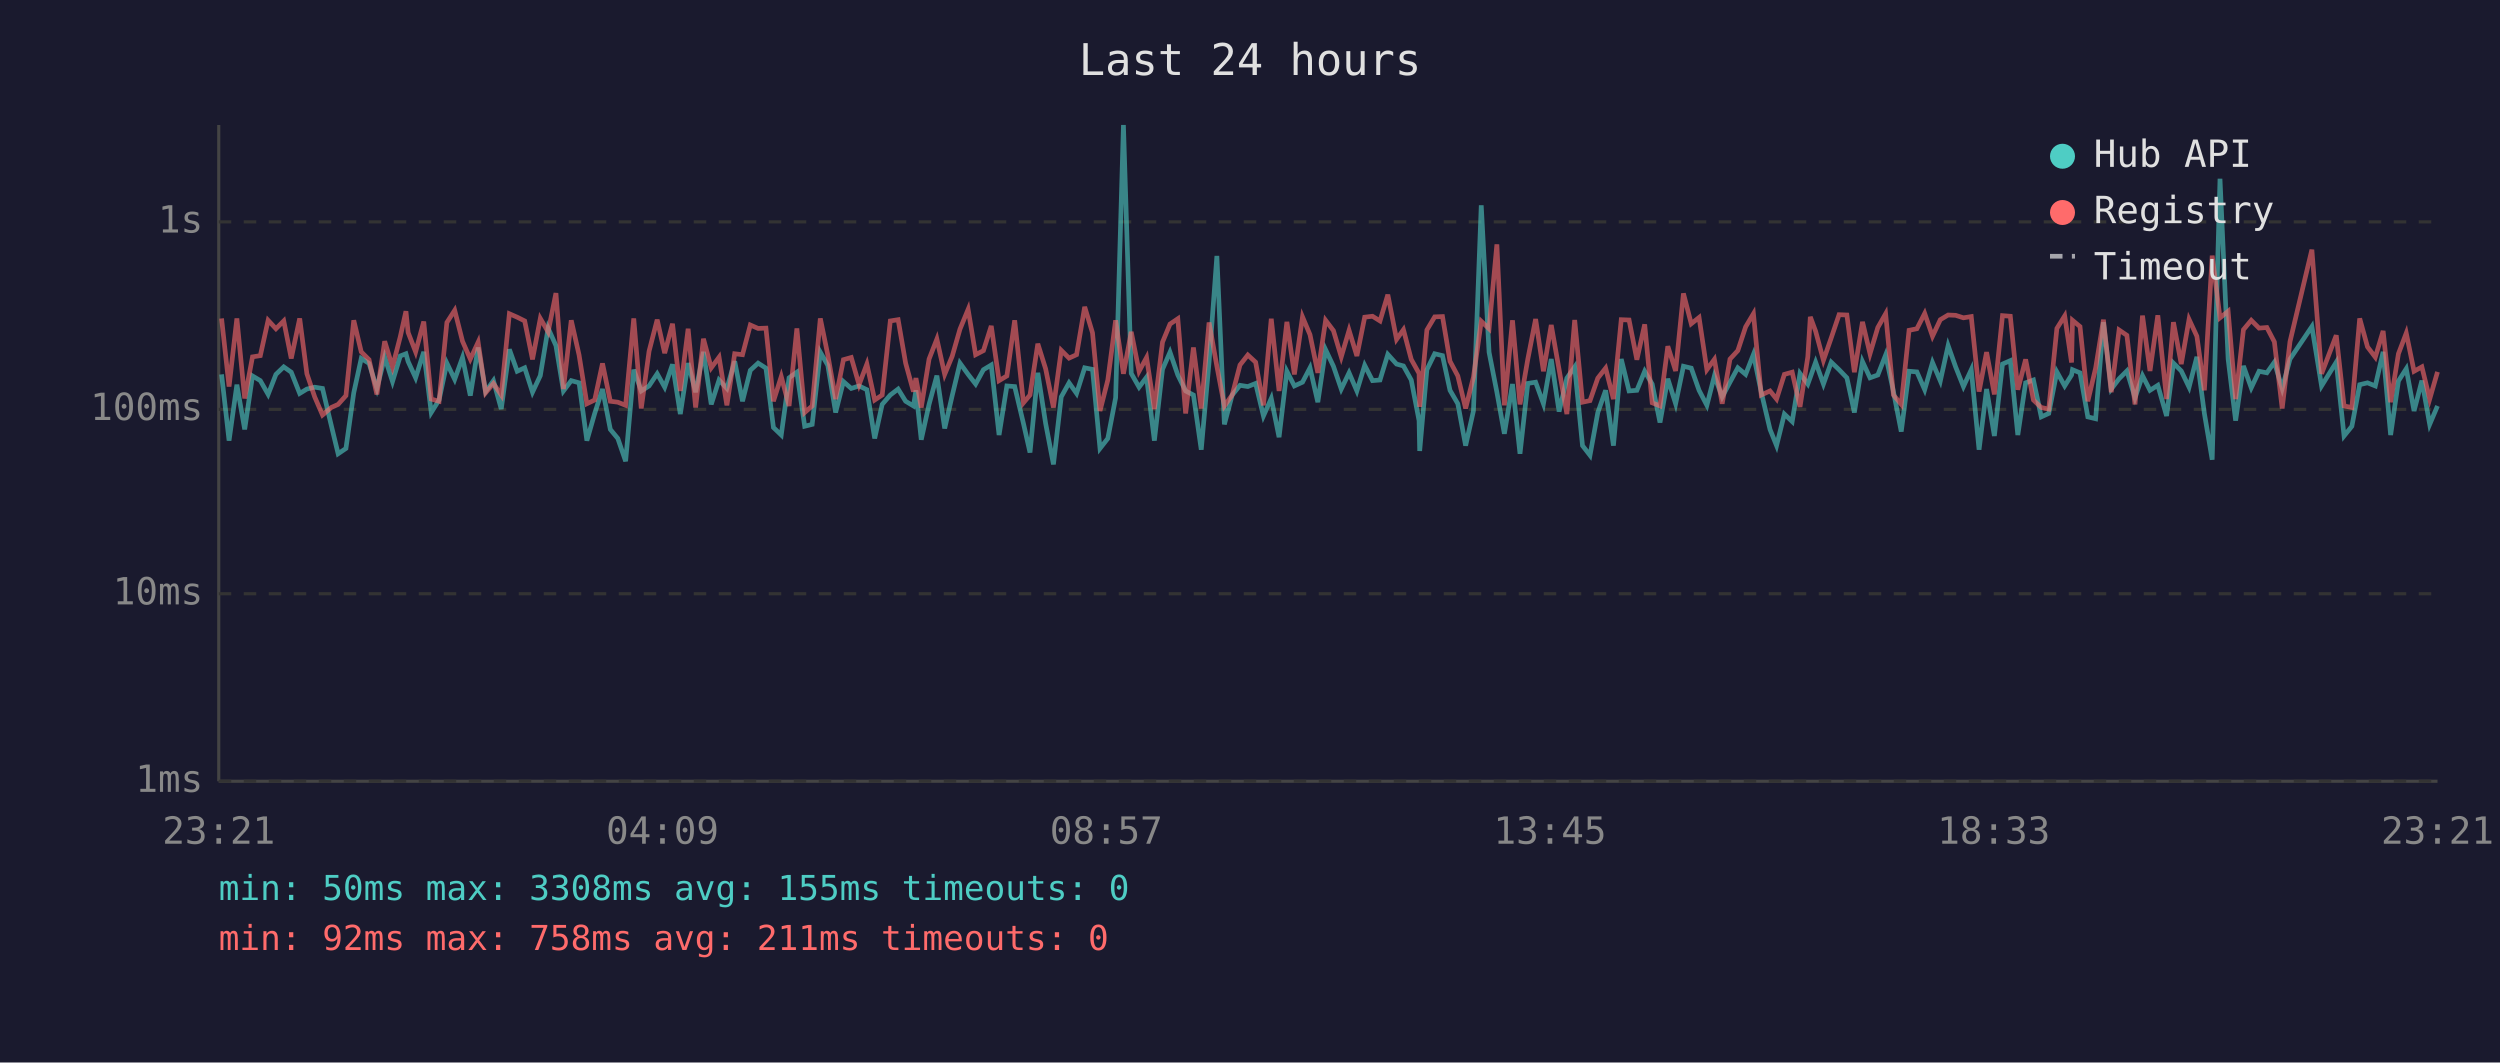
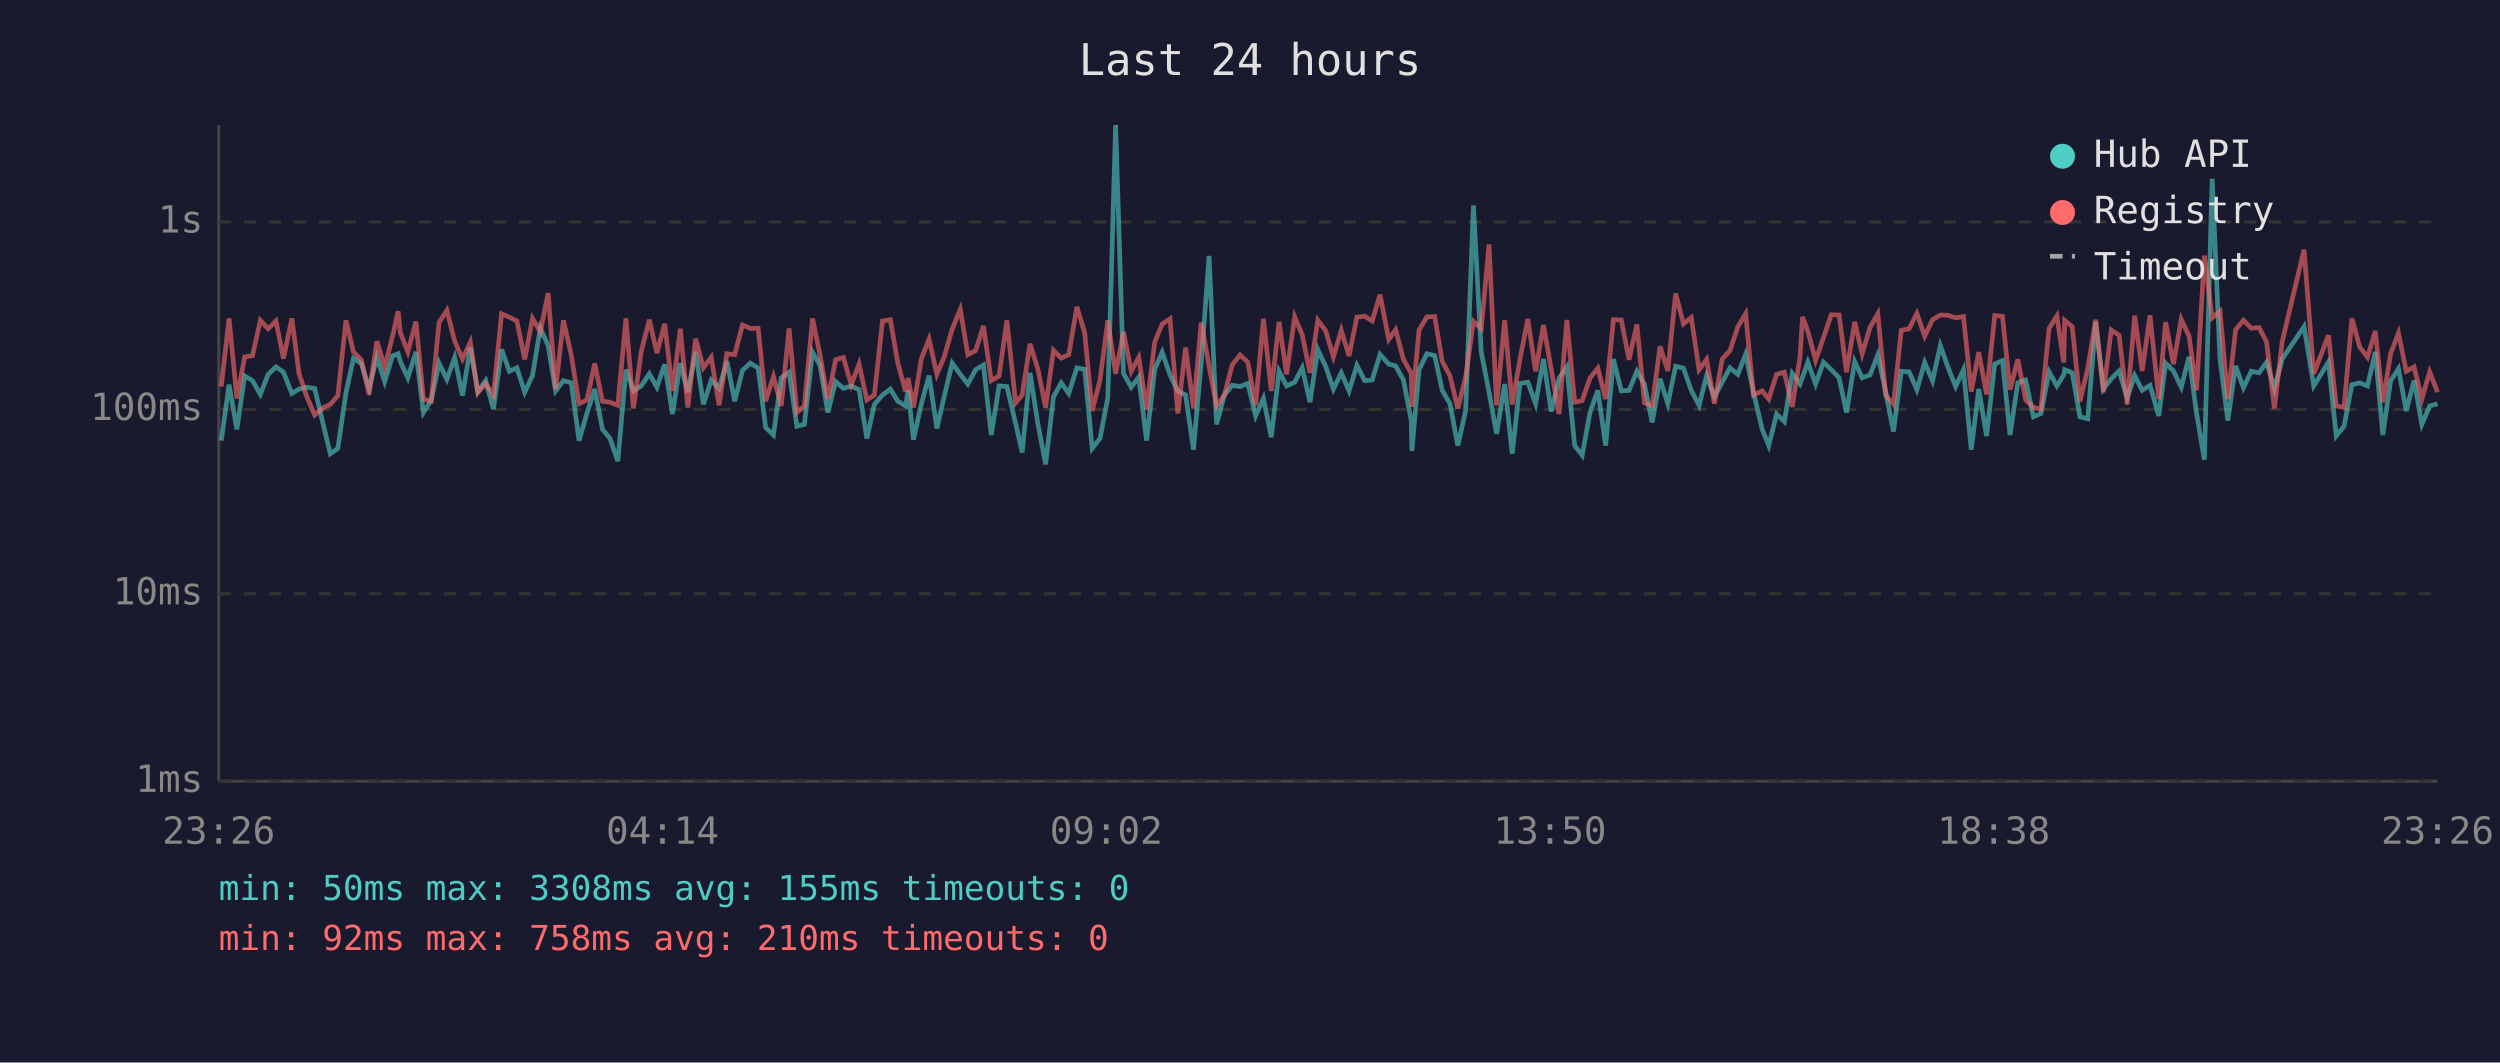
<svg xmlns="http://www.w3.org/2000/svg" viewBox="0 0 800 340" font-family="monospace" font-size="12">
  <rect width="800" height="340" fill="#1a1a2e" />
  <text x="400" y="24" fill="#e0e0e0" font-size="14" text-anchor="middle">Last 24 hours</text>
  <line x1="70" y1="40" x2="70" y2="250" stroke="#444" stroke-width="1" />
  <line x1="70" y1="250" x2="780" y2="250" stroke="#444" stroke-width="1" />
  <line x1="70" y1="250" x2="780" y2="250" stroke="#333" stroke-width="1" stroke-dasharray="4" />
  <text x="65" y="250" fill="#888" text-anchor="end" dominant-baseline="middle">1ms</text>
  <line x1="70" y1="190" x2="780" y2="190" stroke="#333" stroke-width="1" stroke-dasharray="4" />
  <text x="65" y="190" fill="#888" text-anchor="end" dominant-baseline="middle">10ms</text>
  <line x1="70" y1="131" x2="780" y2="131" stroke="#333" stroke-width="1" stroke-dasharray="4" />
  <text x="65" y="131" fill="#888" text-anchor="end" dominant-baseline="middle">100ms</text>
  <line x1="70" y1="71" x2="780" y2="71" stroke="#333" stroke-width="1" stroke-dasharray="4" />
  <text x="65" y="71" fill="#888" text-anchor="end" dominant-baseline="middle">1s</text>
-   <text x="70" y="270" fill="#888" text-anchor="middle">23:21</text>
-   <text x="212" y="270" fill="#888" text-anchor="middle">04:09</text>
-   <text x="354" y="270" fill="#888" text-anchor="middle">08:57</text>
-   <text x="496" y="270" fill="#888" text-anchor="middle">13:45</text>
-   <text x="638" y="270" fill="#888" text-anchor="middle">18:33</text>
-   <text x="780" y="270" fill="#888" text-anchor="middle">23:21</text>
-   <polyline points="70.9,119.8 73.3,141.0 75.8,123.1 78.3,137.4 80.8,120.3 83.3,121.8 85.8,126.2 88.3,119.8 90.8,117.4 93.2,119.1 95.9,125.9 98.2,124.5 100.7,123.9 103.2,124.3 106.0,136.1 108.2,145.2 110.7,143.5 113.2,125.7 115.6,114.7 118.1,116.3 120.6,124.3 123.1,114.3 125.6,122.1 128.1,113.9 129.9,113.2 130.6,115.7 133.0,120.9 135.6,112.6 138.0,132.0 140.5,128.0 143.0,116.2 145.5,121.4 148.0,114.4 150.5,126.6 153.0,111.2 155.4,125.3 157.9,121.8 160.4,130.9 163.0,111.8 165.5,118.8 167.9,117.7 170.4,125.5 172.9,120.2 175.4,105.0 177.9,110.6 180.3,125.1 182.8,121.8 185.3,122.5 187.8,141.0 190.3,132.3 192.8,124.5 195.3,137.4 197.7,140.3 200.2,147.6 202.8,118.3 205.2,125.1 207.7,123.5 210.3,119.6 212.7,123.9 215.2,116.6 217.7,132.5 220.2,116.2 222.6,125.5 225.1,112.6 227.6,129.4 230.1,121.6 232.6,124.3 235.1,115.6 237.6,128.4 240.1,118.5 242.6,116.2 245.1,117.8 247.5,136.8 250.0,139.2 252.5,120.9 255.0,119.1 257.5,136.4 259.9,135.8 262.5,112.7 264.9,116.9 267.4,132.0 269.9,122.1 272.4,124.3 274.9,123.5 277.4,124.7 279.9,140.3 282.3,129.4 284.9,126.4 287.4,124.5 289.8,128.4 292.3,129.9 293.1,124.9 294.8,140.7 297.3,129.4 299.8,120.2 302.3,137.1 304.7,126.6 307.2,116.2 309.8,119.8 312.2,122.9 314.7,118.3 317.2,116.8 319.7,139.2 322.2,123.5 324.7,123.7 327.5,135.5 329.6,144.8 332.1,119.3 334.6,135.5 337.1,148.6 339.6,127.0 342.1,122.5 344.5,125.9 347.1,117.7 349.6,118.2 352.0,143.5 354.5,140.3 357.0,127.3 359.5,40.0 362.0,119.5 364.5,123.9 366.9,120.7 369.4,141.0 372.0,118.2 374.4,112.7 376.9,120.0 379.4,125.1 381.9,126.4 384.4,143.9 386.9,115.9 389.4,81.9 391.8,135.8 394.3,126.4 396.8,123.3 399.3,123.7 401.8,122.7 404.3,133.1 406.8,127.5 409.3,139.9 411.8,118.8 414.2,123.5 416.8,122.3 419.2,117.7 421.7,128.7 424.2,111.9 426.7,117.2 429.2,124.5 431.7,119.3 434.2,125.1 436.7,116.9 439.2,121.8 441.6,121.6 444.1,113.4 446.9,116.5 449.1,117.1 451.6,121.6 454.1,134.6 454.3,144.3 456.6,118.3 459.1,113.2 461.6,113.8 464.0,124.9 466.5,129.2 469.0,142.6 471.5,131.5 474.0,65.7 476.5,112.7 479.0,125.5 481.4,138.8 484.0,122.9 486.4,145.2 488.9,122.7 491.4,122.3 493.9,129.2 496.4,114.9 498.9,131.7 501.4,121.0 503.9,117.4 506.4,142.6 508.8,145.7 511.3,132.0 513.8,124.9 516.3,142.6 518.8,114.9 521.3,125.1 523.8,124.9 526.3,118.8 528.7,122.9 531.2,135.2 533.7,121.2 536.2,129.2 538.7,117.2 541.2,117.8 543.7,124.9 546.2,129.7 548.6,120.3 551.1,127.0 553.6,122.3 556.1,117.7 558.6,119.8 561.1,113.4 563.6,125.5 566.4,137.4 568.5,142.6 571.0,132.5 573.5,134.9 576.0,119.5 578.5,122.9 579.3,120.7 581.0,115.9 583.5,122.9 586.0,115.9 588.5,118.3 591.0,120.9 593.4,132.0 596.0,115.7 598.4,120.9 600.9,120.0 603.4,113.6 605.9,125.3 608.4,138.1 610.9,118.8 613.4,119.0 615.9,124.7 618.4,116.0 620.9,121.9 623.4,110.6 625.8,117.4 628.3,123.7 630.8,118.3 633.3,143.9 635.7,124.5 638.2,139.5 640.8,116.5 643.3,115.4 645.7,139.2 648.2,122.5 650.7,121.6 653.2,133.4 655.6,132.3 658.2,119.0 660.7,123.5 662.9,120.0 663.2,118.3 665.6,119.3 668.1,133.4 670.6,134.0 673.1,103.1 675.6,124.5 678.1,121.2 680.6,118.7 683.2,127.3 685.6,120.2 688.0,124.9 690.5,123.3 693.3,133.1 695.5,116.2 698.0,118.7 700.5,123.9 703.0,114.2 705.4,132.3 707.9,147.1 710.4,57.2 713.0,114.9 715.4,134.6 717.9,117.1 720.4,124.1 722.9,118.8 725.4,119.3 727.8,115.9 730.3,124.3 732.8,114.9 739.8,104.5 742.9,123.5 747.6,115.9 750.1,139.5 752.6,136.4 755.1,123.1 757.6,122.5 760.1,123.5 762.6,112.6 765.0,139.2 767.5,121.9 770.0,118.0 772.5,131.5 775.0,121.8 777.5,135.8 780.0,129.9" fill="none" stroke="#4ecdc4" stroke-width="1.5" opacity="0.6" />
-   <polyline points="70.9,101.9 73.3,123.7 75.8,101.9 78.3,127.5 80.8,114.2 83.3,113.8 85.8,102.5 88.3,105.2 90.8,102.7 93.2,114.7 95.9,101.9 98.2,119.6 100.7,127.0 103.2,132.8 106.0,130.4 108.2,129.4 110.7,126.6 113.2,102.5 115.6,112.6 118.1,115.1 120.6,126.2 123.1,109.2 125.6,117.4 128.1,107.7 129.9,99.6 130.6,106.4 133.0,112.6 135.6,102.9 138.0,127.7 140.5,128.4 143.0,103.2 145.5,99.3 148.0,109.2 150.5,114.9 153.0,109.5 155.4,125.7 157.9,122.7 160.4,126.4 163.0,100.4 165.5,101.5 167.9,102.7 170.4,115.0 172.9,101.9 175.4,106.2 177.9,93.8 180.3,124.5 182.8,102.5 185.3,113.6 187.8,129.2 190.3,128.0 192.8,116.3 195.3,128.4 197.7,128.7 200.2,129.7 202.8,101.9 205.2,130.7 207.7,112.4 210.3,102.3 212.7,113.0 215.2,103.6 217.7,125.1 220.2,105.2 222.6,130.4 225.1,108.4 227.6,117.7 230.1,114.3 232.6,129.7 235.1,113.2 237.6,113.5 240.1,104.0 242.6,105.1 245.1,105.0 247.5,128.4 250.0,120.5 252.5,129.9 255.0,105.1 257.5,132.0 259.9,129.9 262.5,101.9 264.9,113.6 267.4,127.7 269.9,115.1 272.4,114.4 274.9,123.1 277.4,116.5 279.9,128.0 282.3,126.4 284.9,102.7 287.4,102.3 289.8,116.2 292.3,125.3 293.1,121.0 294.8,130.4 297.3,114.9 299.8,108.5 302.3,119.8 304.7,114.0 307.2,105.3 309.8,99.0 312.2,113.5 314.7,112.2 317.2,104.3 319.7,121.8 322.2,120.3 324.7,102.5 327.5,128.9 329.6,126.4 332.1,110.0 334.6,118.0 337.1,130.4 339.6,112.1 342.1,114.6 344.5,113.5 347.1,98.2 349.6,106.5 352.0,131.5 354.5,121.6 357.0,102.5 359.5,119.6 362.0,106.2 364.5,118.8 366.9,114.4 369.4,130.9 372.0,109.5 374.4,103.7 376.9,102.0 379.4,132.3 381.9,111.2 384.4,130.7 386.9,103.2 389.4,117.2 391.8,129.9 394.3,126.4 396.8,116.8 399.3,113.6 401.8,115.9 404.3,129.7 406.8,102.0 409.3,125.1 411.8,103.0 414.2,119.8 416.8,101.4 419.2,107.1 421.7,119.3 424.2,102.5 426.7,105.8 429.2,114.2 431.7,105.7 434.2,113.9 436.7,101.5 439.2,101.2 441.6,102.7 444.1,94.3 446.9,108.6 449.1,105.5 451.6,115.0 454.1,119.5 454.3,130.2 456.6,105.6 459.1,101.4 461.6,101.3 464.0,115.6 466.5,120.3 469.0,130.7 471.5,120.7 474.0,102.8 476.5,105.2 479.0,78.2 481.4,129.7 484.0,102.5 486.4,129.4 488.9,114.9 491.4,102.1 493.9,118.8 496.4,104.0 498.9,118.2 501.4,132.5 503.9,102.4 506.4,128.7 508.8,128.2 511.3,121.0 513.8,117.8 516.3,127.7 518.8,102.3 521.3,102.4 523.8,115.1 526.3,103.8 528.7,128.9 531.2,129.9 533.7,110.8 536.2,118.7 538.7,93.9 541.2,103.6 543.7,101.6 546.2,118.3 548.6,115.0 551.1,129.2 553.6,114.9 556.1,112.2 558.6,104.6 561.1,100.4 563.6,126.4 566.4,125.1 568.5,127.7 571.0,119.8 573.5,119.1 576.0,130.2 578.5,114.2 579.3,101.4 581.0,106.0 583.5,115.3 586.0,108.1 588.5,100.7 591.0,100.8 593.4,119.1 596.0,103.0 598.4,113.2 600.9,104.8 603.4,100.4 605.9,126.4 608.4,129.4 610.9,105.7 613.4,105.2 615.9,100.3 618.4,107.6 620.9,102.3 623.4,100.8 625.8,100.9 628.3,101.7 630.8,101.3 633.3,125.3 635.7,112.7 638.2,126.2 640.8,101.0 643.3,101.2 645.7,124.7 648.2,115.0 650.7,128.0 653.2,130.4 655.6,130.9 658.2,105.1 660.7,101.1 662.9,116.0 663.2,102.5 665.6,104.5 668.1,128.4 670.6,117.8 673.1,102.3 675.6,125.5 678.1,105.6 680.6,107.3 683.2,129.4 685.6,101.0 688.0,118.7 690.5,100.9 693.3,127.7 695.5,103.1 698.0,116.5 700.5,102.2 703.0,107.6 705.4,124.9 707.9,81.8 710.4,101.7 713.0,99.6 715.4,127.7 717.9,105.5 720.4,102.5 722.9,105.0 725.4,104.8 727.8,109.4 730.3,130.7 732.8,109.3 739.8,79.9 742.9,119.6 747.6,107.3 750.1,129.9 752.6,130.4 755.1,101.9 757.6,111.0 760.1,114.3 762.6,105.9 765.0,128.7 767.5,113.2 770.0,106.6 772.5,118.8 775.0,117.4 777.5,127.7 780.0,119.0" fill="none" stroke="#ff6b6b" stroke-width="1.5" opacity="0.6" />
+   <text x="70" y="270" fill="#888" text-anchor="middle">23:26</text>
+   <text x="212" y="270" fill="#888" text-anchor="middle">04:14</text>
+   <text x="354" y="270" fill="#888" text-anchor="middle">09:02</text>
+   <text x="496" y="270" fill="#888" text-anchor="middle">13:50</text>
+   <text x="638" y="270" fill="#888" text-anchor="middle">18:38</text>
+   <text x="780" y="270" fill="#888" text-anchor="middle">23:26</text>
+   <polyline points="70.8,141.0 73.3,123.1 75.8,137.4 78.3,120.3 80.8,121.8 83.3,126.2 85.8,119.8 88.3,117.4 90.7,119.1 93.4,125.9 95.7,124.5 98.2,123.9 100.7,124.3 103.5,136.1 105.7,145.2 108.1,143.5 110.7,125.7 113.1,114.7 115.6,116.3 118.1,124.3 120.6,114.3 123.1,122.1 125.6,113.9 127.4,113.2 128.1,115.7 130.5,120.9 133.1,112.6 135.5,132.0 138.0,128.0 140.5,116.2 143.0,121.4 145.5,114.4 148.0,126.6 150.5,111.2 152.9,125.3 155.4,121.8 157.9,130.9 160.5,111.8 163.0,118.8 165.4,117.7 167.9,125.5 170.4,120.2 172.9,105.0 175.4,110.6 177.8,125.1 180.3,121.8 182.8,122.5 185.3,141.0 187.8,132.3 190.3,124.5 192.8,137.4 195.2,140.3 197.7,147.6 200.3,118.3 202.7,125.1 205.2,123.5 207.8,119.6 210.2,123.9 212.7,116.6 215.2,132.5 217.7,116.2 220.1,125.5 222.6,112.6 225.1,129.4 227.6,121.6 230.1,124.3 232.6,115.6 235.1,128.4 237.6,118.5 240.1,116.2 242.6,117.8 245.0,136.8 247.5,139.2 250.0,120.9 252.5,119.1 255.0,136.4 257.4,135.8 260.0,112.7 262.4,116.9 264.9,132.0 267.4,122.1 269.9,124.3 272.4,123.5 274.9,124.7 277.4,140.3 279.8,129.4 282.4,126.4 284.9,124.5 287.3,128.4 289.8,129.9 290.6,124.9 292.3,140.7 294.8,129.4 297.3,120.2 299.8,137.1 302.2,126.6 304.7,116.2 307.3,119.8 309.7,122.9 312.2,118.3 314.7,116.8 317.2,139.2 319.7,123.5 322.2,123.7 325.0,135.5 327.1,144.8 329.6,119.3 332.1,135.5 334.6,148.6 337.1,127.0 339.6,122.5 342.0,125.9 344.6,117.7 347.1,118.2 349.5,143.5 352.0,140.3 354.5,127.3 357.0,40.0 359.5,119.5 362.0,123.9 364.4,120.7 366.9,141.0 369.5,118.2 371.9,112.7 374.4,120.0 376.9,125.1 379.4,126.4 381.9,143.9 384.4,115.9 386.9,81.9 389.3,135.8 391.8,126.4 394.3,123.3 396.8,123.7 399.3,122.7 401.8,133.1 404.3,127.5 406.8,139.9 409.3,118.8 411.7,123.5 414.3,122.3 416.7,117.7 419.2,128.7 421.7,111.9 424.2,117.2 426.7,124.5 429.2,119.3 431.7,125.1 434.2,116.9 436.7,121.8 439.1,121.6 441.6,113.4 444.4,116.5 446.6,117.1 449.1,121.6 451.6,134.6 451.8,144.3 454.1,118.3 456.6,113.2 459.1,113.8 461.5,124.9 464.0,129.2 466.5,142.6 469.0,131.5 471.5,65.7 474.0,112.7 476.5,125.5 478.9,138.8 481.5,122.9 483.9,145.2 486.4,122.7 488.9,122.3 491.4,129.2 493.9,114.9 496.4,131.7 498.9,121.0 501.4,117.4 503.9,142.6 506.3,145.7 508.8,132.0 511.3,124.9 513.8,142.6 516.3,114.9 518.8,125.1 521.3,124.9 523.8,118.8 526.2,122.9 528.7,135.2 531.2,121.2 533.7,129.2 536.2,117.2 538.7,117.8 541.2,124.9 543.7,129.7 546.1,120.3 548.6,127.0 551.1,122.3 553.6,117.7 556.1,119.8 558.6,113.4 561.1,125.5 563.9,137.4 566.0,142.6 568.5,132.5 571.0,134.9 573.5,119.5 576.0,122.9 576.8,120.7 578.5,115.9 581.0,122.9 583.5,115.9 586.0,118.3 588.5,120.9 590.9,132.0 593.5,115.7 595.9,120.9 598.4,120.0 600.9,113.6 603.4,125.3 605.9,138.1 608.4,118.8 610.9,119.0 613.4,124.7 615.9,116.0 618.4,121.9 620.9,110.6 623.3,117.4 625.8,123.7 628.3,118.3 630.8,143.9 633.2,124.5 635.7,139.5 638.3,116.5 640.8,115.4 643.2,139.2 645.7,122.5 648.2,121.6 650.7,133.4 653.1,132.3 655.7,119.0 658.2,123.5 660.4,120.0 660.7,118.3 663.1,119.3 665.6,133.4 668.1,134.0 670.6,103.1 673.1,124.5 675.6,121.2 678.1,118.7 680.7,127.3 683.1,120.2 685.5,124.9 688.0,123.3 690.8,133.1 693.0,116.2 695.5,118.7 698.0,123.9 700.5,114.2 702.9,132.3 705.4,147.1 707.9,57.2 710.4,114.9 712.9,134.6 715.4,117.1 717.9,124.1 720.4,118.8 722.9,119.3 725.3,115.9 727.8,124.3 730.3,114.9 737.3,104.5 740.4,123.5 745.1,115.9 747.6,139.5 750.1,136.4 752.6,123.1 755.1,122.5 757.6,123.5 760.1,112.6 762.5,139.2 765.0,121.9 767.5,118.0 770.0,131.5 772.5,121.8 775.0,135.8 777.5,129.9 780.0,129.2" fill="none" stroke="#4ecdc4" stroke-width="1.5" opacity="0.6" />
+   <polyline points="70.8,123.7 73.3,101.9 75.8,127.5 78.3,114.2 80.8,113.8 83.3,102.5 85.8,105.2 88.3,102.7 90.7,114.7 93.4,101.9 95.7,119.6 98.2,127.0 100.7,132.8 103.5,130.4 105.7,129.4 108.1,126.6 110.7,102.5 113.1,112.6 115.6,115.1 118.1,126.2 120.6,109.2 123.1,117.4 125.6,107.7 127.4,99.6 128.1,106.4 130.5,112.6 133.1,102.9 135.5,127.7 138.0,128.4 140.5,103.2 143.0,99.3 145.5,109.2 148.0,114.9 150.5,109.5 152.9,125.7 155.4,122.7 157.9,126.4 160.5,100.4 163.0,101.5 165.4,102.7 167.9,115.0 170.4,101.9 172.9,106.2 175.4,93.8 177.8,124.5 180.3,102.5 182.8,113.6 185.3,129.2 187.8,128.0 190.3,116.3 192.8,128.4 195.2,128.7 197.7,129.7 200.3,101.9 202.7,130.7 205.2,112.4 207.8,102.3 210.2,113.0 212.7,103.6 215.2,125.1 217.7,105.2 220.1,130.4 222.6,108.4 225.1,117.7 227.6,114.3 230.1,129.7 232.6,113.2 235.1,113.5 237.6,104.0 240.1,105.1 242.6,105.0 245.0,128.4 247.5,120.5 250.0,129.9 252.5,105.1 255.0,132.0 257.4,129.9 260.0,101.9 262.4,113.6 264.9,127.7 267.4,115.1 269.9,114.4 272.4,123.1 274.9,116.5 277.4,128.0 279.8,126.4 282.4,102.7 284.9,102.3 287.3,116.2 289.8,125.3 290.6,121.0 292.3,130.4 294.8,114.9 297.3,108.5 299.8,119.8 302.2,114.0 304.7,105.3 307.3,99.0 309.7,113.5 312.2,112.2 314.7,104.3 317.2,121.8 319.7,120.3 322.2,102.5 325.0,128.9 327.1,126.4 329.6,110.0 332.1,118.0 334.6,130.4 337.1,112.1 339.6,114.6 342.0,113.5 344.6,98.2 347.1,106.5 349.5,131.5 352.0,121.6 354.5,102.5 357.0,119.6 359.5,106.2 362.0,118.8 364.4,114.4 366.9,130.9 369.5,109.5 371.9,103.7 374.4,102.0 376.9,132.3 379.4,111.2 381.9,130.7 384.4,103.2 386.9,117.2 389.3,129.9 391.8,126.4 394.3,116.8 396.8,113.6 399.3,115.9 401.8,129.7 404.3,102.0 406.8,125.1 409.3,103.0 411.7,119.8 414.3,101.4 416.7,107.1 419.2,119.3 421.7,102.5 424.2,105.8 426.7,114.2 429.2,105.7 431.7,113.9 434.2,101.5 436.7,101.2 439.1,102.7 441.6,94.3 444.4,108.6 446.6,105.5 449.1,115.0 451.6,119.5 451.8,130.2 454.1,105.6 456.6,101.4 459.1,101.3 461.5,115.6 464.0,120.3 466.5,130.7 469.0,120.7 471.5,102.8 474.0,105.2 476.5,78.2 478.9,129.7 481.5,102.5 483.9,129.4 486.4,114.9 488.9,102.1 491.4,118.8 493.9,104.0 496.4,118.2 498.9,132.5 501.4,102.4 503.9,128.7 506.3,128.2 508.8,121.0 511.3,117.8 513.8,127.7 516.3,102.3 518.8,102.4 521.3,115.1 523.8,103.8 526.2,128.9 528.7,129.9 531.2,110.8 533.7,118.7 536.2,93.9 538.7,103.6 541.2,101.6 543.7,118.3 546.1,115.0 548.6,129.2 551.1,114.9 553.6,112.2 556.1,104.6 558.6,100.4 561.1,126.4 563.9,125.1 566.0,127.7 568.5,119.8 571.0,119.1 573.5,130.2 576.0,114.2 576.8,101.4 578.5,106.0 581.0,115.3 583.5,108.1 586.0,100.7 588.5,100.8 590.9,119.1 593.5,103.0 595.9,113.2 598.4,104.8 600.9,100.4 603.4,126.4 605.9,129.4 608.4,105.7 610.9,105.2 613.4,100.3 615.9,107.6 618.4,102.3 620.9,100.8 623.3,100.9 625.8,101.7 628.3,101.3 630.8,125.3 633.2,112.7 635.7,126.2 638.3,101.0 640.8,101.2 643.2,124.7 645.7,115.0 648.2,128.0 650.7,130.4 653.1,130.9 655.7,105.1 658.2,101.1 660.4,116.0 660.7,102.5 663.1,104.5 665.6,128.4 668.1,117.8 670.6,102.3 673.1,125.5 675.6,105.6 678.1,107.3 680.7,129.4 683.1,101.0 685.5,118.7 688.0,100.9 690.8,127.7 693.0,103.1 695.5,116.5 698.0,102.2 700.5,107.6 702.9,124.9 705.4,81.8 707.9,101.7 710.4,99.6 712.9,127.7 715.4,105.5 717.9,102.5 720.4,105.0 722.9,104.8 725.3,109.4 727.8,130.7 730.3,109.3 737.3,79.9 740.4,119.6 745.1,107.3 747.6,129.9 750.1,130.4 752.6,101.9 755.1,111.0 757.6,114.3 760.1,105.9 762.5,128.7 765.0,113.2 767.5,106.6 770.0,118.8 772.5,117.4 775.0,127.7 777.5,119.0 780.0,125.5" fill="none" stroke="#ff6b6b" stroke-width="1.5" opacity="0.6" />
  <circle cx="660" cy="50" r="4" fill="#4ecdc4" />
  <text x="670" y="50" fill="#e0e0e0" dominant-baseline="middle">Hub API</text>
  <circle cx="660" cy="68" r="4" fill="#ff6b6b" />
  <text x="670" y="68" fill="#e0e0e0" dominant-baseline="middle">Registry</text>
  <line x1="656" y1="82" x2="664" y2="82" stroke="#e0e0e0" stroke-width="1.5" stroke-dasharray="4,3" opacity="0.7" />
  <text x="670" y="86" fill="#e0e0e0" dominant-baseline="middle">Timeout</text>
  <text x="70" y="288" fill="#4ecdc4" font-size="11">min: 50ms  max: 3308ms  avg: 155ms  timeouts: 0</text>
-   <text x="70" y="304" fill="#ff6b6b" font-size="11">min: 92ms  max: 758ms  avg: 211ms  timeouts: 0</text>
+   <text x="70" y="304" fill="#ff6b6b" font-size="11">min: 92ms  max: 758ms  avg: 210ms  timeouts: 0</text>
</svg>
